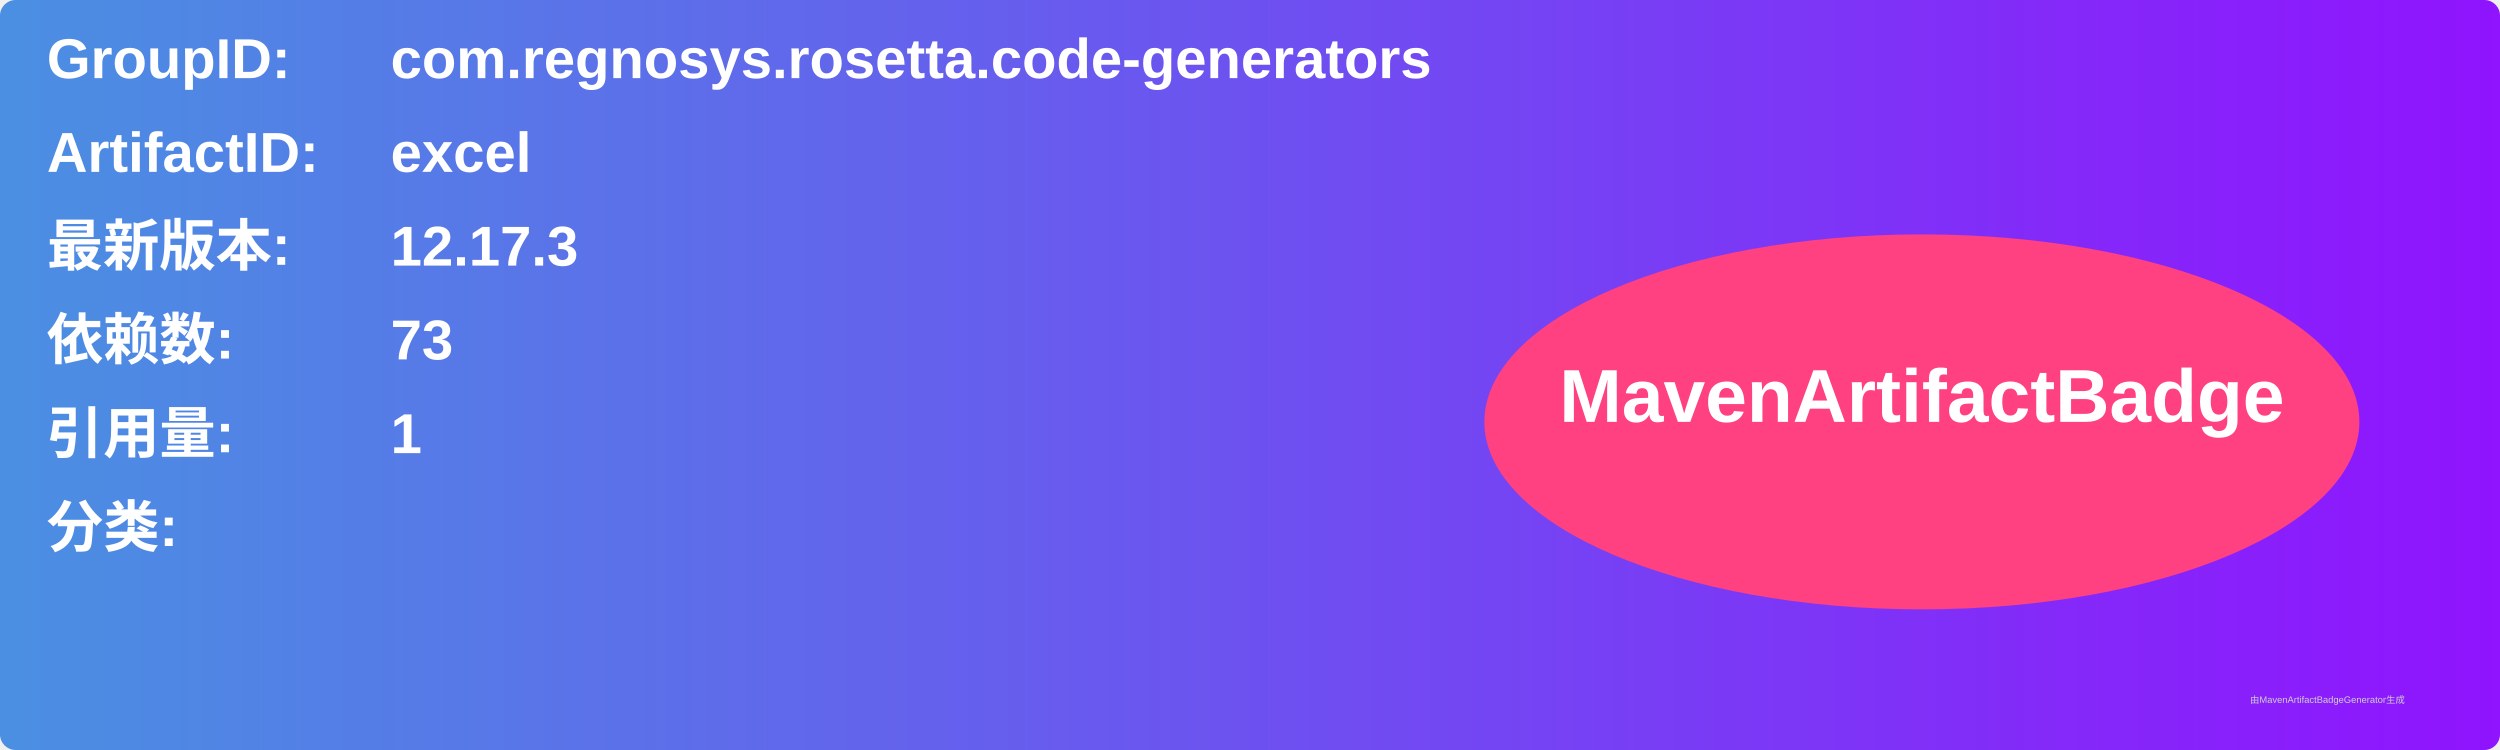
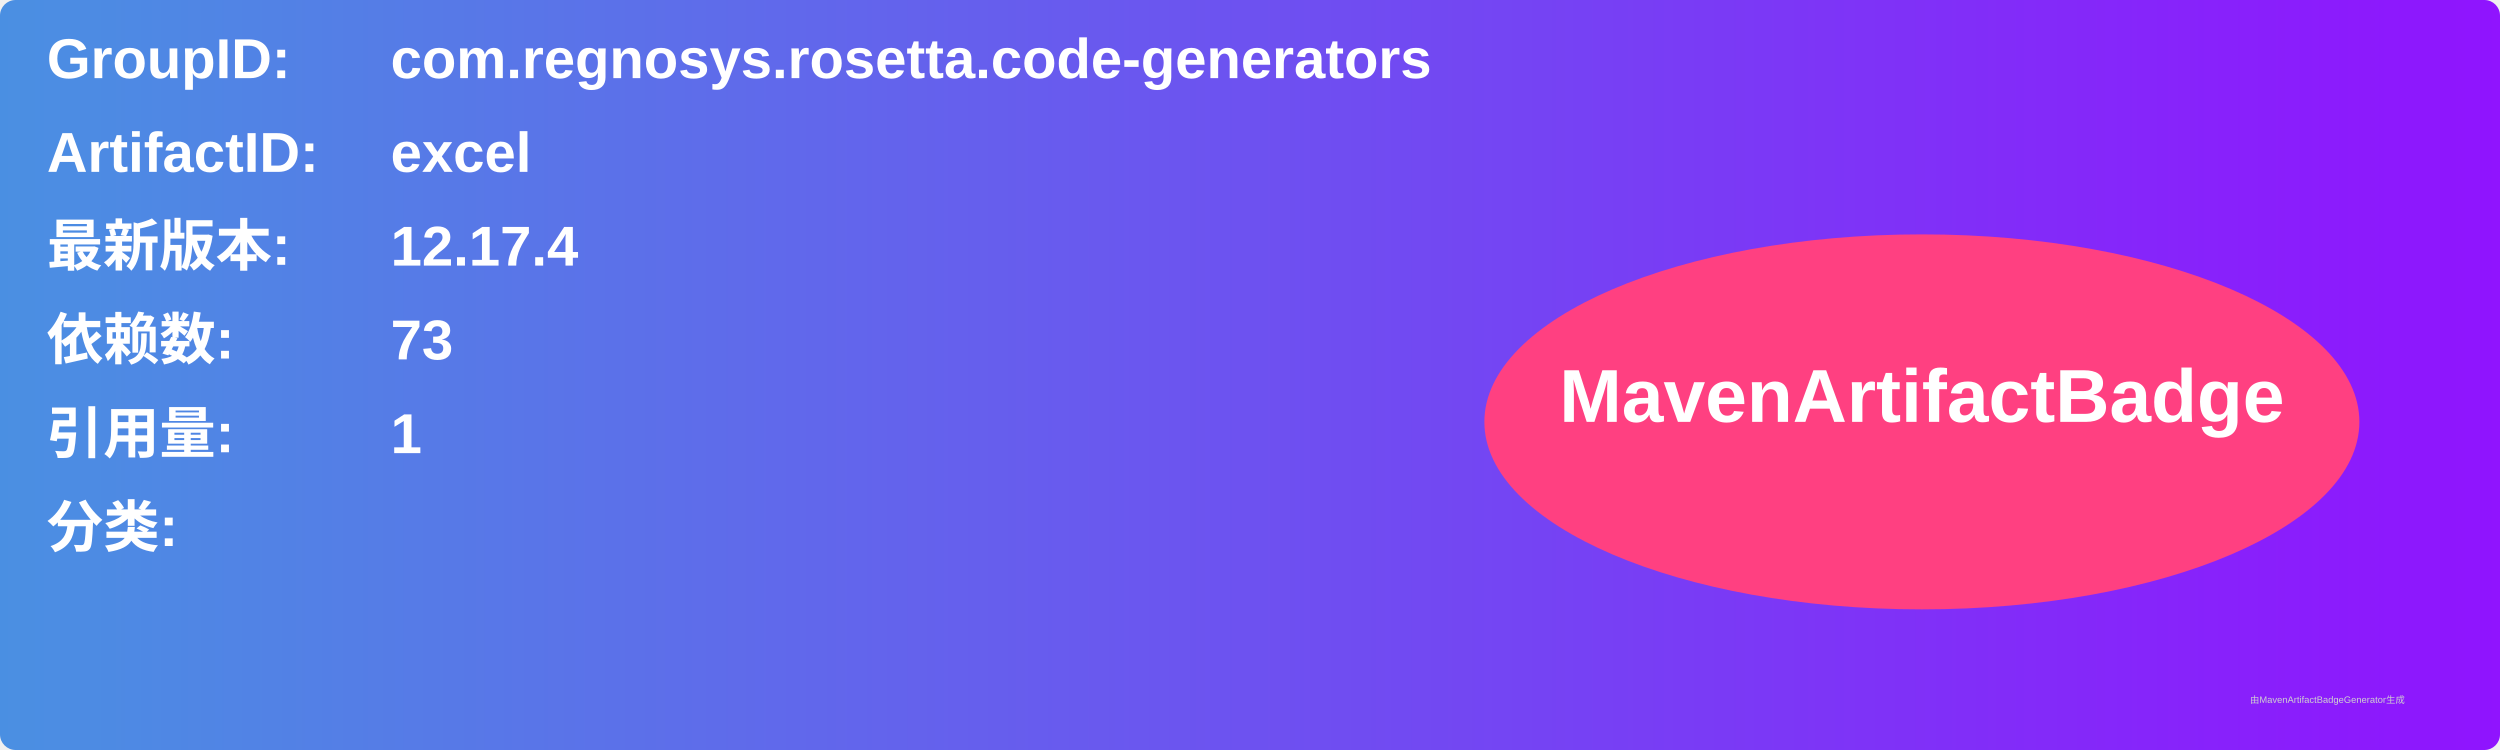
<svg xmlns="http://www.w3.org/2000/svg" width="800" height="240" viewBox="0 0 800 240">
  <linearGradient id="grad" x1="0%" y1="0%" x2="100%" y2="0%">
    <stop offset="0%" stop-color="#4a90e2" />
    <stop offset="100%" stop-color="#9013fe" />
  </linearGradient>
  <rect width="100%" height="100%" rx="5" ry="5" fill="url(#grad)" />
  <g transform="translate(15, 15)">
    <text x="0" y="10" font-family="Arial" font-size="18" fill="white" font-weight="bold" width="260">GroupID:</text>
    <text x="110" y="10" font-family="Arial" font-size="18" fill="white" font-weight="bold" width="460">com.regnosys.rosetta.code-generators</text>
    <text x="0" y="40" font-family="Arial" font-size="18" fill="white" font-weight="bold" width="260">ArtifactID:</text>
    <text x="110" y="40" font-family="Arial" font-size="18" fill="white" font-weight="bold" width="460">excel</text>
    <text x="0" y="70" font-family="Arial" font-size="18" fill="white" font-weight="bold">最新版本:</text>
    <text x="110" y="70" font-family="Arial" font-size="18" fill="white" font-weight="bold">
-       <tspan font-weight="bold">12.17.3</tspan>
+       <tspan font-weight="bold">12.17.4</tspan>
    </text>
    <text x="0" y="100" font-family="Arial" font-size="18" fill="white" font-weight="bold">依赖数: </text>
    <text x="110" y="100" font-family="Arial" font-size="18" fill="white">
      <tspan font-weight="bold">73</tspan>
    </text>
    <text x="0" y="130" font-family="Arial" font-size="18" fill="white" font-weight="bold">引用量: </text>
    <text x="110" y="130" font-family="Arial" font-size="18" fill="white">
      <tspan font-weight="bold">1</tspan>
    </text>
    <text x="0" y="160" font-family="Arial" font-size="18" fill="white" font-weight="bold">分类:</text>
    <text x="10" y="190" font-family="Arial" font-size="10" fill="white">
      <tspan font-weight="bold" />
    </text>
    <ellipse cx="600" cy="120" rx="140" ry="60" fill="#ff4081" />
    <text x="600" y="120" text-anchor="middle" font-family="Arial" font-size="24" fill="white" font-weight="bold">MavenArtifactBadge</text>
  </g>
  <text x="720" y="225" font-family="Arial" font-size="3" fill="#d0d0d0">由MavenArtifactBadgeGenerator生成</text>
</svg>
